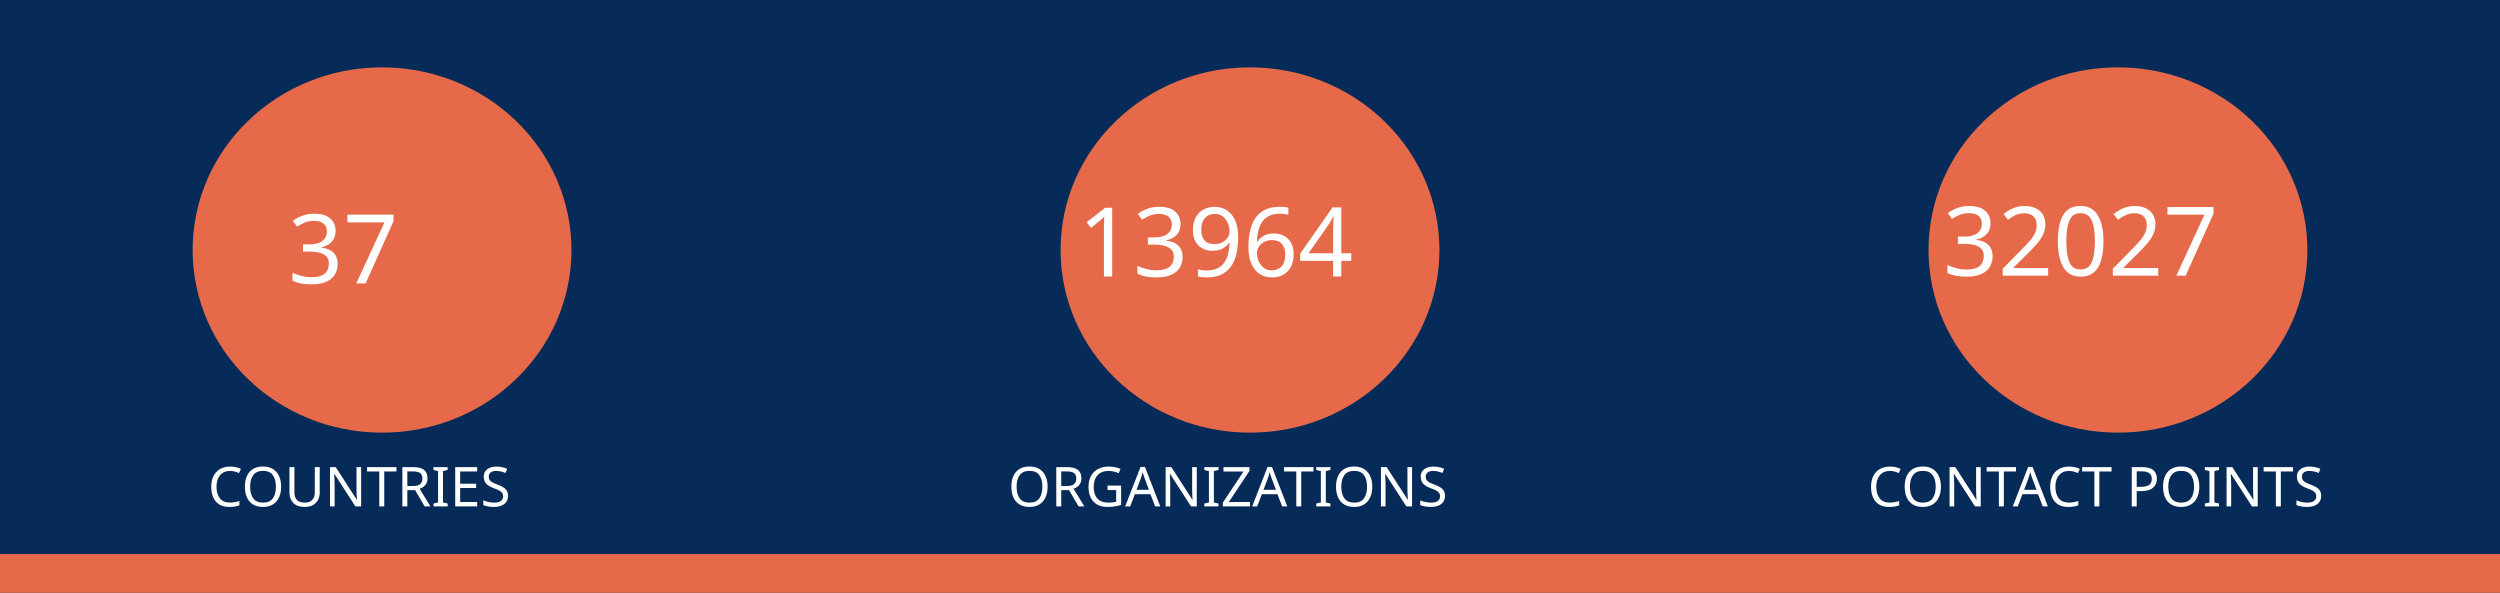
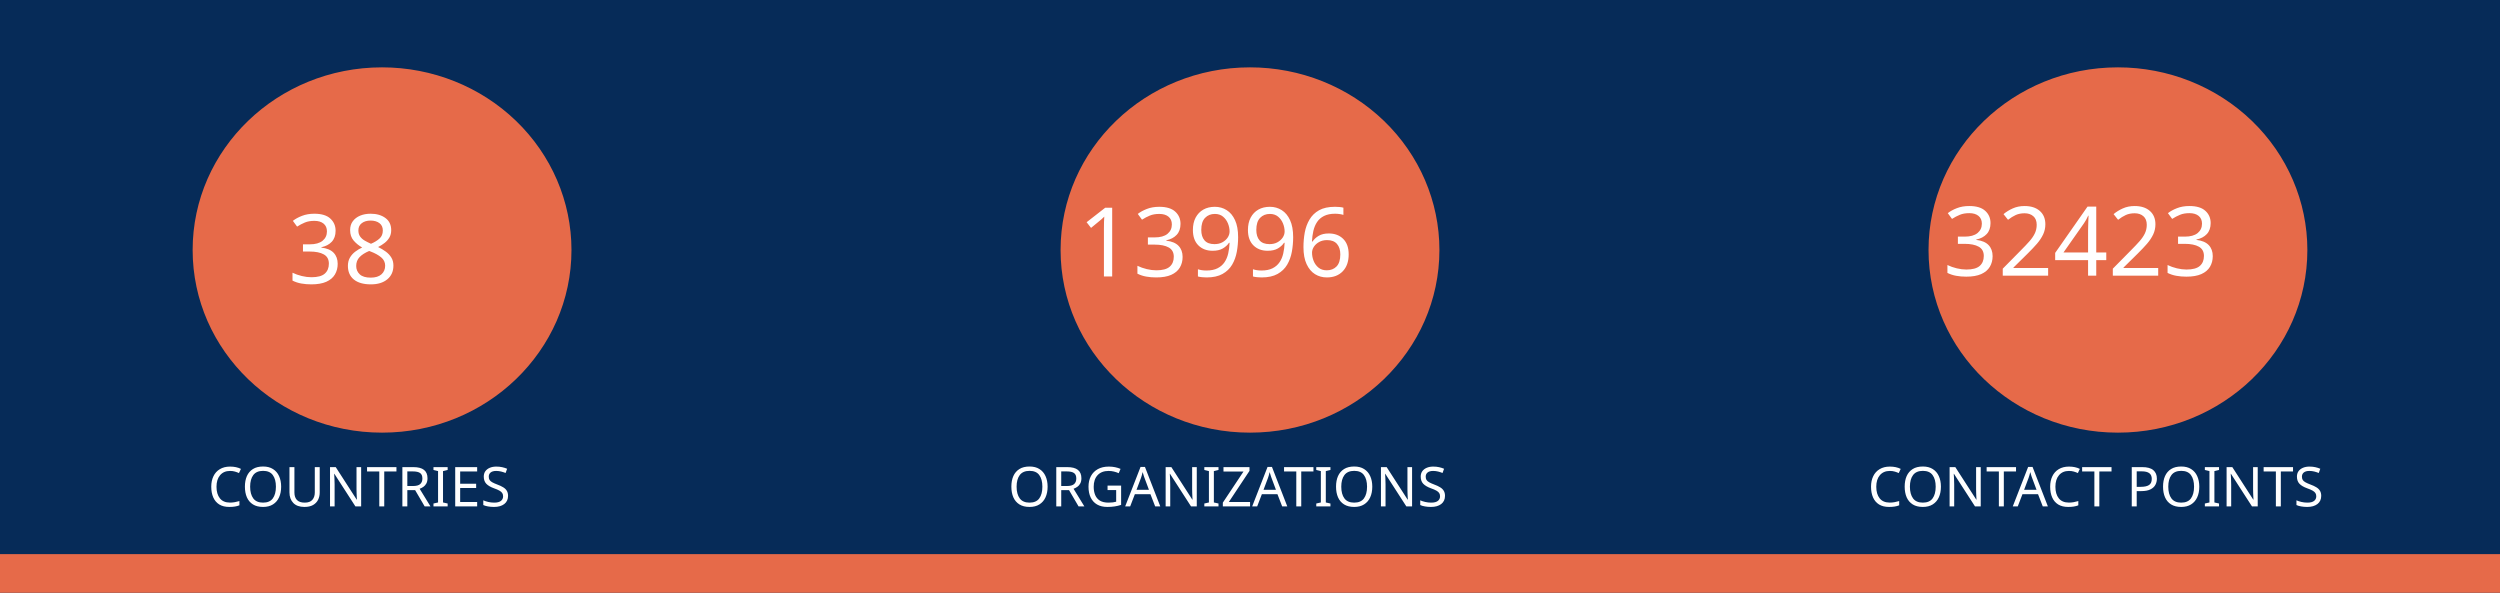
<svg xmlns="http://www.w3.org/2000/svg" version="1.1" viewBox="0 0 970 230" fill="none" stroke="none" stroke-linecap="square" stroke-miterlimit="10" id="svg936" width="970" height="230">
  <defs id="defs940" />
  <clipPath id="gf0a4970a95_1_214.0">
    <path d="M 0,0 H 960 V 540 H 0 Z" clip-rule="nonzero" id="path899" />
  </clipPath>
  <path fill="#062b58" d="M 0,0 H 970 V 230 H 0 Z" fill-rule="evenodd" id="path902" style="stroke-width:1" />
  <path fill="#e66a49" d="m 0,215 h 970 v 15 H 0 Z" fill-rule="evenodd" id="path904" style="stroke-width:1" />
  <path fill="#e66a49" d="m 74.743,97 v 0 c 0,-39.138 32.904,-70.866 73.494,-70.866 v 0 c 19.492,0 38.185,7.466 51.968,20.756 13.783,13.29 21.526,31.315 21.526,50.11 v 0 c 0,39.138 -32.904,70.866 -73.494,70.866 v 0 c -40.59,0 -73.494,-31.728 -73.494,-70.866 z" fill-rule="evenodd" id="path914" style="stroke-width:1" />
  <path fill="#e66a49" d="m 411.506,97 v 0 c 0,-39.138 32.904,-70.866 73.494,-70.866 v 0 c 19.492,0 38.185,7.466 51.968,20.756 13.783,13.29 21.526,31.315 21.526,50.11 v 0 c 0,39.138 -32.904,70.866 -73.494,70.866 v 0 c -40.59,0 -73.494,-31.728 -73.494,-70.866 z" fill-rule="evenodd" id="path926" style="stroke-width:1" />
  <path fill="#e66a49" d="m 748.269,97 v 0 c 0,-39.138 32.904,-70.866 73.494,-70.866 v 0 c 19.492,0 38.185,7.466 51.968,20.756 13.783,13.29 21.526,31.315 21.526,50.11 v 0 c 0,39.138 -32.904,70.866 -73.494,70.866 v 0 c -40.59,0 -73.494,-31.728 -73.494,-70.866 z" fill-rule="evenodd" id="path930" style="stroke-width:1" />
  <text xml:space="preserve" style="font-size:37.333px;line-height:125%;font-family:Montserrat;-inkscape-font-specification:Montserrat;letter-spacing:0px;word-spacing:0px;fill:none;stroke:#000000;stroke-width:1px;stroke-linecap:butt;stroke-linejoin:miter;stroke-opacity:1" x="147.721" y="109.955" id="text7095">
-     <tspan id="tspan7093" x="147.721" y="109.955" style="font-style:normal;font-variant:normal;font-weight:normal;font-stretch:normal;font-size:37.333px;font-family:Ubuntu;-inkscape-font-specification:Ubuntu;text-align:center;text-anchor:middle;fill:#ffffff;fill-opacity:1;stroke:none">37</tspan>
+     <tspan id="tspan7093" x="147.721" y="109.955" style="font-style:normal;font-variant:normal;font-weight:normal;font-stretch:normal;font-size:37.333px;font-family:Ubuntu;-inkscape-font-specification:Ubuntu;text-align:center;text-anchor:middle;fill:#ffffff;fill-opacity:1;stroke:none">38</tspan>
  </text>
  <text xml:space="preserve" style="font-size:37.333px;line-height:125%;font-family:Montserrat;-inkscape-font-specification:Montserrat;text-align:center;letter-spacing:0px;word-spacing:0px;text-anchor:middle;fill:none;stroke:#000000;stroke-width:1px;stroke-linecap:butt;stroke-linejoin:miter;stroke-opacity:1" x="486.224" y="107.267" id="text10215">
-     <tspan id="tspan10213" x="486.224" y="107.267" style="font-style:normal;font-variant:normal;font-weight:normal;font-stretch:normal;font-size:37.333px;font-family:Ubuntu;-inkscape-font-specification:Ubuntu;text-align:center;text-anchor:middle;fill:#ffffff;fill-opacity:1;stroke:none">13964</tspan>
+     <tspan id="tspan10213" x="486.224" y="107.267" style="font-style:normal;font-variant:normal;font-weight:normal;font-stretch:normal;font-size:37.333px;font-family:Ubuntu;-inkscape-font-specification:Ubuntu;text-align:center;text-anchor:middle;fill:#ffffff;fill-opacity:1;stroke:none">13996</tspan>
  </text>
  <text xml:space="preserve" style="font-size:37.333px;line-height:125%;font-family:Montserrat;-inkscape-font-specification:Montserrat;text-align:center;letter-spacing:0px;word-spacing:0px;text-anchor:middle;fill:none;stroke:#000000;stroke-width:1px;stroke-linecap:butt;stroke-linejoin:miter;stroke-opacity:1" x="821.859" y="106.968" id="text12029">
-     <tspan id="tspan12027" x="821.859" y="106.968" style="font-style:normal;font-variant:normal;font-weight:normal;font-stretch:normal;font-size:37.333px;font-family:Ubuntu;-inkscape-font-specification:Ubuntu;text-align:center;text-anchor:middle;fill:#ffffff;fill-opacity:1;stroke:none">32027</tspan>
+     <tspan id="tspan12027" x="821.859" y="106.968" style="font-style:normal;font-variant:normal;font-weight:normal;font-stretch:normal;font-size:37.333px;font-family:Ubuntu;-inkscape-font-specification:Ubuntu;text-align:center;text-anchor:middle;fill:#ffffff;fill-opacity:1;stroke:none">32423</tspan>
  </text>
  <text xml:space="preserve" style="font-size:21.333px;line-height:125%;font-family:Montserrat;-inkscape-font-specification:Montserrat;letter-spacing:0px;word-spacing:0px;fill:none;stroke:#000000;stroke-width:1px;stroke-linecap:butt;stroke-linejoin:miter;stroke-opacity:1" x="147.721" y="196.473" id="text15805">
    <tspan id="tspan15803" x="147.721" y="196.473" style="font-style:normal;font-variant:normal;font-weight:normal;font-stretch:normal;font-size:21.333px;font-family:Ubuntu;-inkscape-font-specification:Ubuntu;text-align:center;text-anchor:middle;fill:#ffffff;fill-opacity:1;stroke:none">COUNTRIES</tspan>
  </text>
  <text xml:space="preserve" style="font-size:21.333px;line-height:125%;font-family:Montserrat;-inkscape-font-specification:Montserrat;letter-spacing:0px;word-spacing:0px;fill:none;stroke:#000000;stroke-width:1px;stroke-linecap:butt;stroke-linejoin:miter;stroke-opacity:1" x="484.712" y="196.473" id="text17771">
    <tspan id="tspan17769" x="484.712" y="196.473" style="font-style:normal;font-variant:normal;font-weight:normal;font-stretch:normal;font-size:21.333px;font-family:Ubuntu;-inkscape-font-specification:Ubuntu;text-align:center;text-anchor:middle;fill:#ffffff;fill-opacity:1;stroke:none">ORGANIZATIONS</tspan>
  </text>
  <text xml:space="preserve" style="font-size:21.333px;line-height:125%;font-family:Montserrat;-inkscape-font-specification:Montserrat;letter-spacing:0px;word-spacing:0px;fill:none;stroke:#000000;stroke-width:1px;stroke-linecap:butt;stroke-linejoin:miter;stroke-opacity:1" x="821.475" y="196.473" id="text18771">
    <tspan id="tspan18769" x="821.475" y="196.473" style="font-style:normal;font-variant:normal;font-weight:normal;font-stretch:normal;font-size:21.333px;font-family:Ubuntu;-inkscape-font-specification:Ubuntu;text-align:center;text-anchor:middle;fill:#ffffff;fill-opacity:1;stroke:none">CONTACT POINTS</tspan>
  </text>
</svg>
